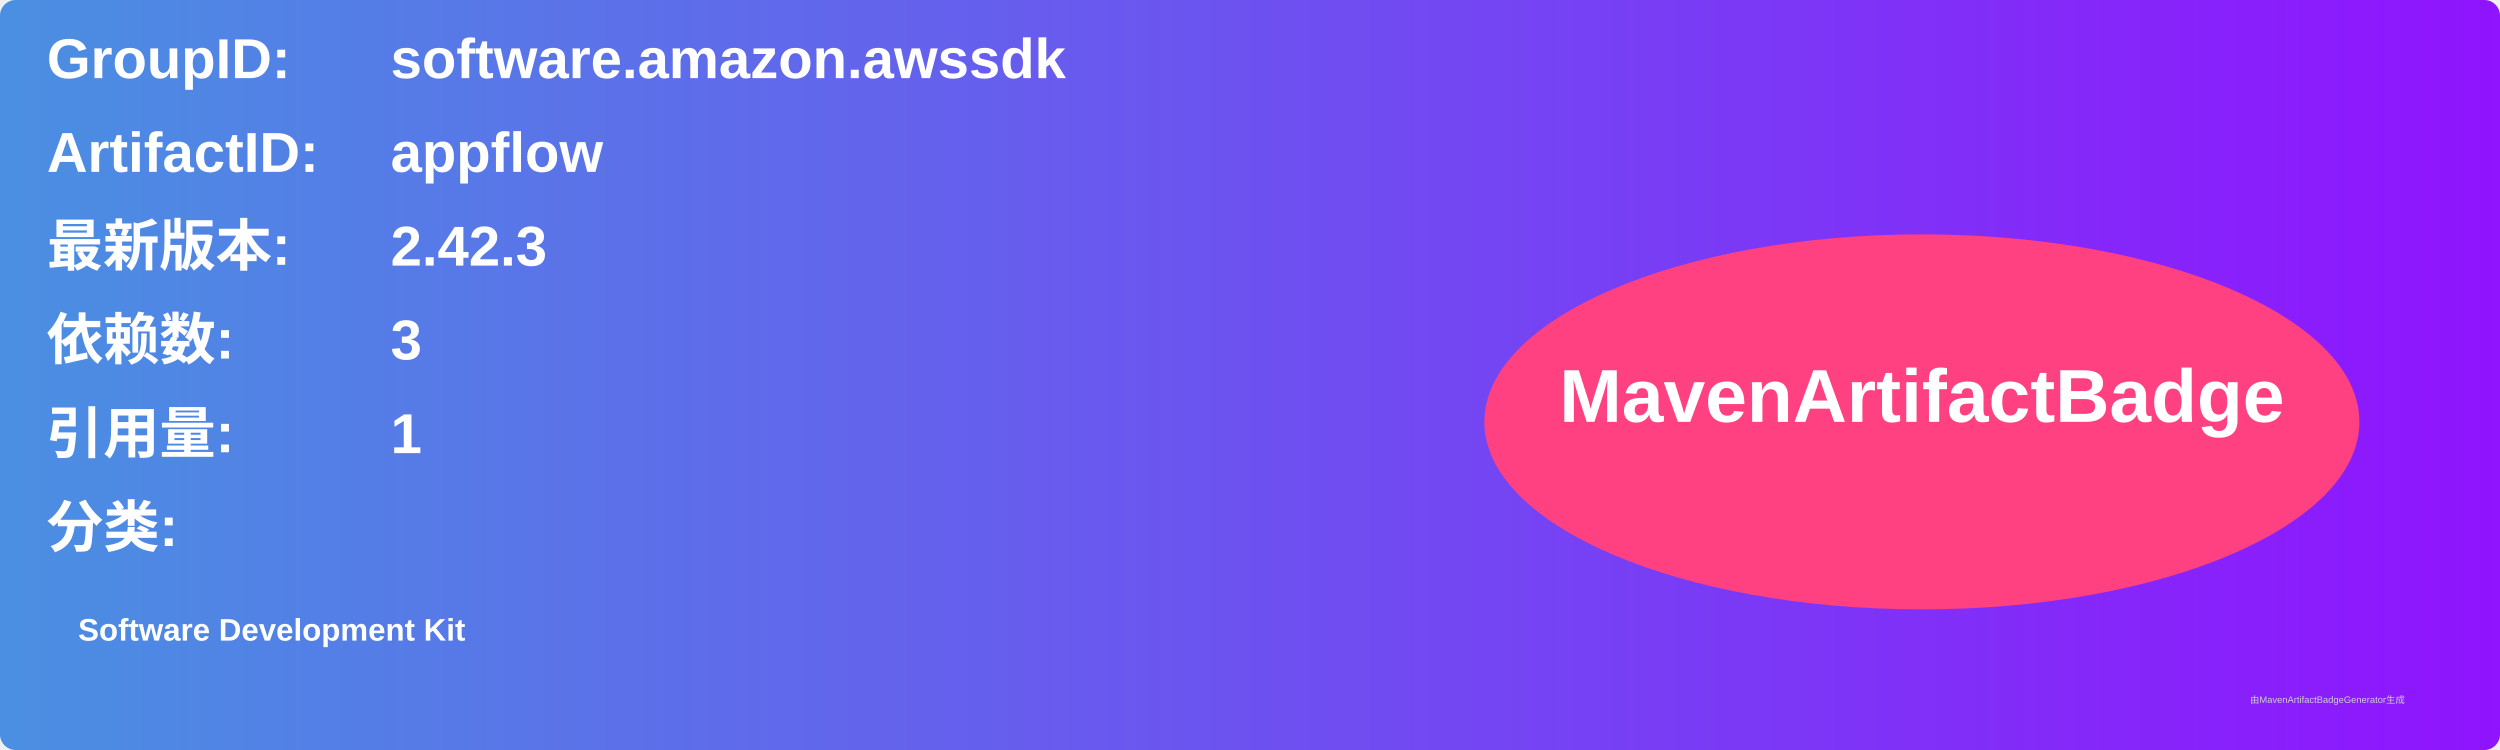
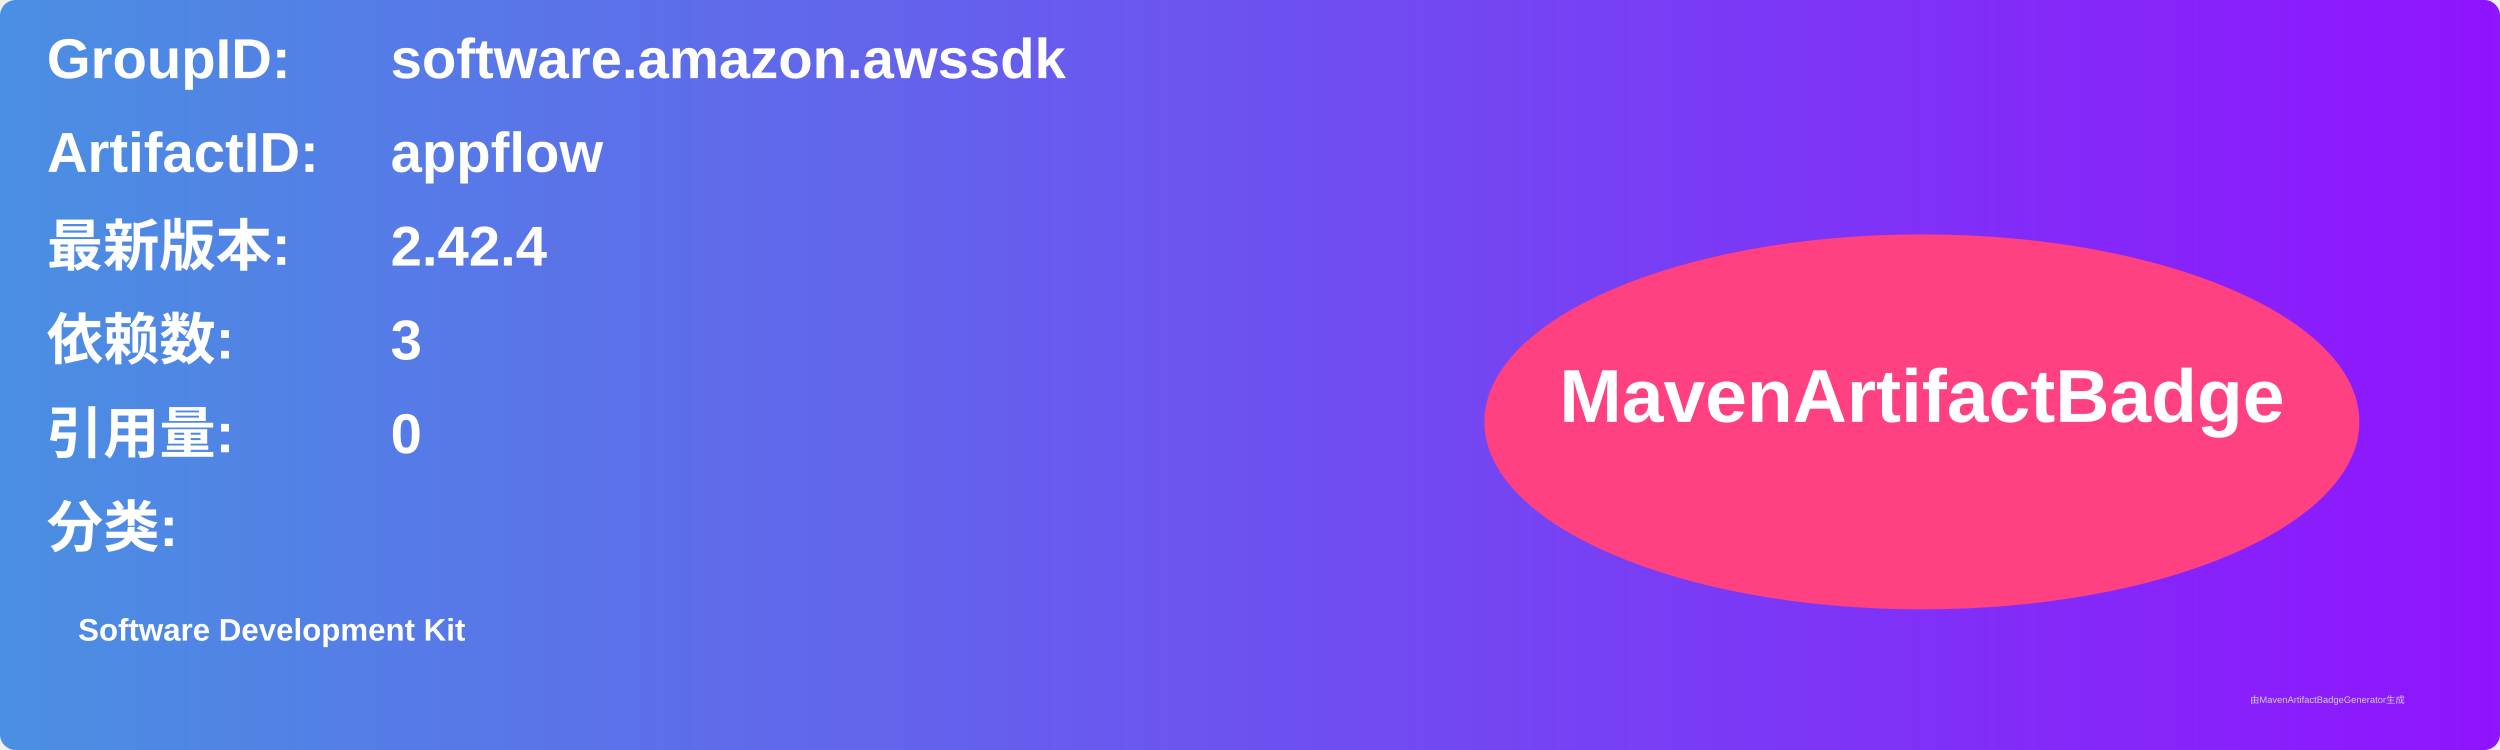
<svg xmlns="http://www.w3.org/2000/svg" width="800" height="240" viewBox="0 0 800 240">
  <linearGradient id="grad" x1="0%" y1="0%" x2="100%" y2="0%">
    <stop offset="0%" stop-color="#4a90e2" />
    <stop offset="100%" stop-color="#9013fe" />
  </linearGradient>
  <rect width="100%" height="100%" rx="5" ry="5" fill="url(#grad)" />
  <g transform="translate(15, 15)">
    <text x="0" y="10" font-family="Arial" font-size="18" fill="white" font-weight="bold" width="260">GroupID:</text>
    <text x="110" y="10" font-family="Arial" font-size="18" fill="white" font-weight="bold" width="460">software.amazon.awssdk</text>
    <text x="0" y="40" font-family="Arial" font-size="18" fill="white" font-weight="bold" width="260">ArtifactID:</text>
    <text x="110" y="40" font-family="Arial" font-size="18" fill="white" font-weight="bold" width="460">appflow</text>
    <text x="0" y="70" font-family="Arial" font-size="18" fill="white" font-weight="bold">最新版本:</text>
    <text x="110" y="70" font-family="Arial" font-size="18" fill="white" font-weight="bold">
-       <tspan font-weight="bold">2.42.3</tspan>
+       <tspan font-weight="bold">2.42.4</tspan>
    </text>
    <text x="0" y="100" font-family="Arial" font-size="18" fill="white" font-weight="bold">依赖数: </text>
    <text x="110" y="100" font-family="Arial" font-size="18" fill="white">
      <tspan font-weight="bold">3</tspan>
    </text>
    <text x="0" y="130" font-family="Arial" font-size="18" fill="white" font-weight="bold">引用量: </text>
    <text x="110" y="130" font-family="Arial" font-size="18" fill="white">
-       <tspan font-weight="bold">1</tspan>
+       <tspan font-weight="bold">0</tspan>
    </text>
    <text x="0" y="160" font-family="Arial" font-size="18" fill="white" font-weight="bold">分类:</text>
    <text x="10" y="190" font-family="Arial" font-size="10" fill="white">
      <tspan font-weight="bold">Software Development Kit</tspan>
    </text>
    <ellipse cx="600" cy="120" rx="140" ry="60" fill="#ff4081" />
    <text x="600" y="120" text-anchor="middle" font-family="Arial" font-size="24" fill="white" font-weight="bold">MavenArtifactBadge</text>
  </g>
  <text x="720" y="225" font-family="Arial" font-size="3" fill="#d0d0d0">由MavenArtifactBadgeGenerator生成</text>
</svg>
